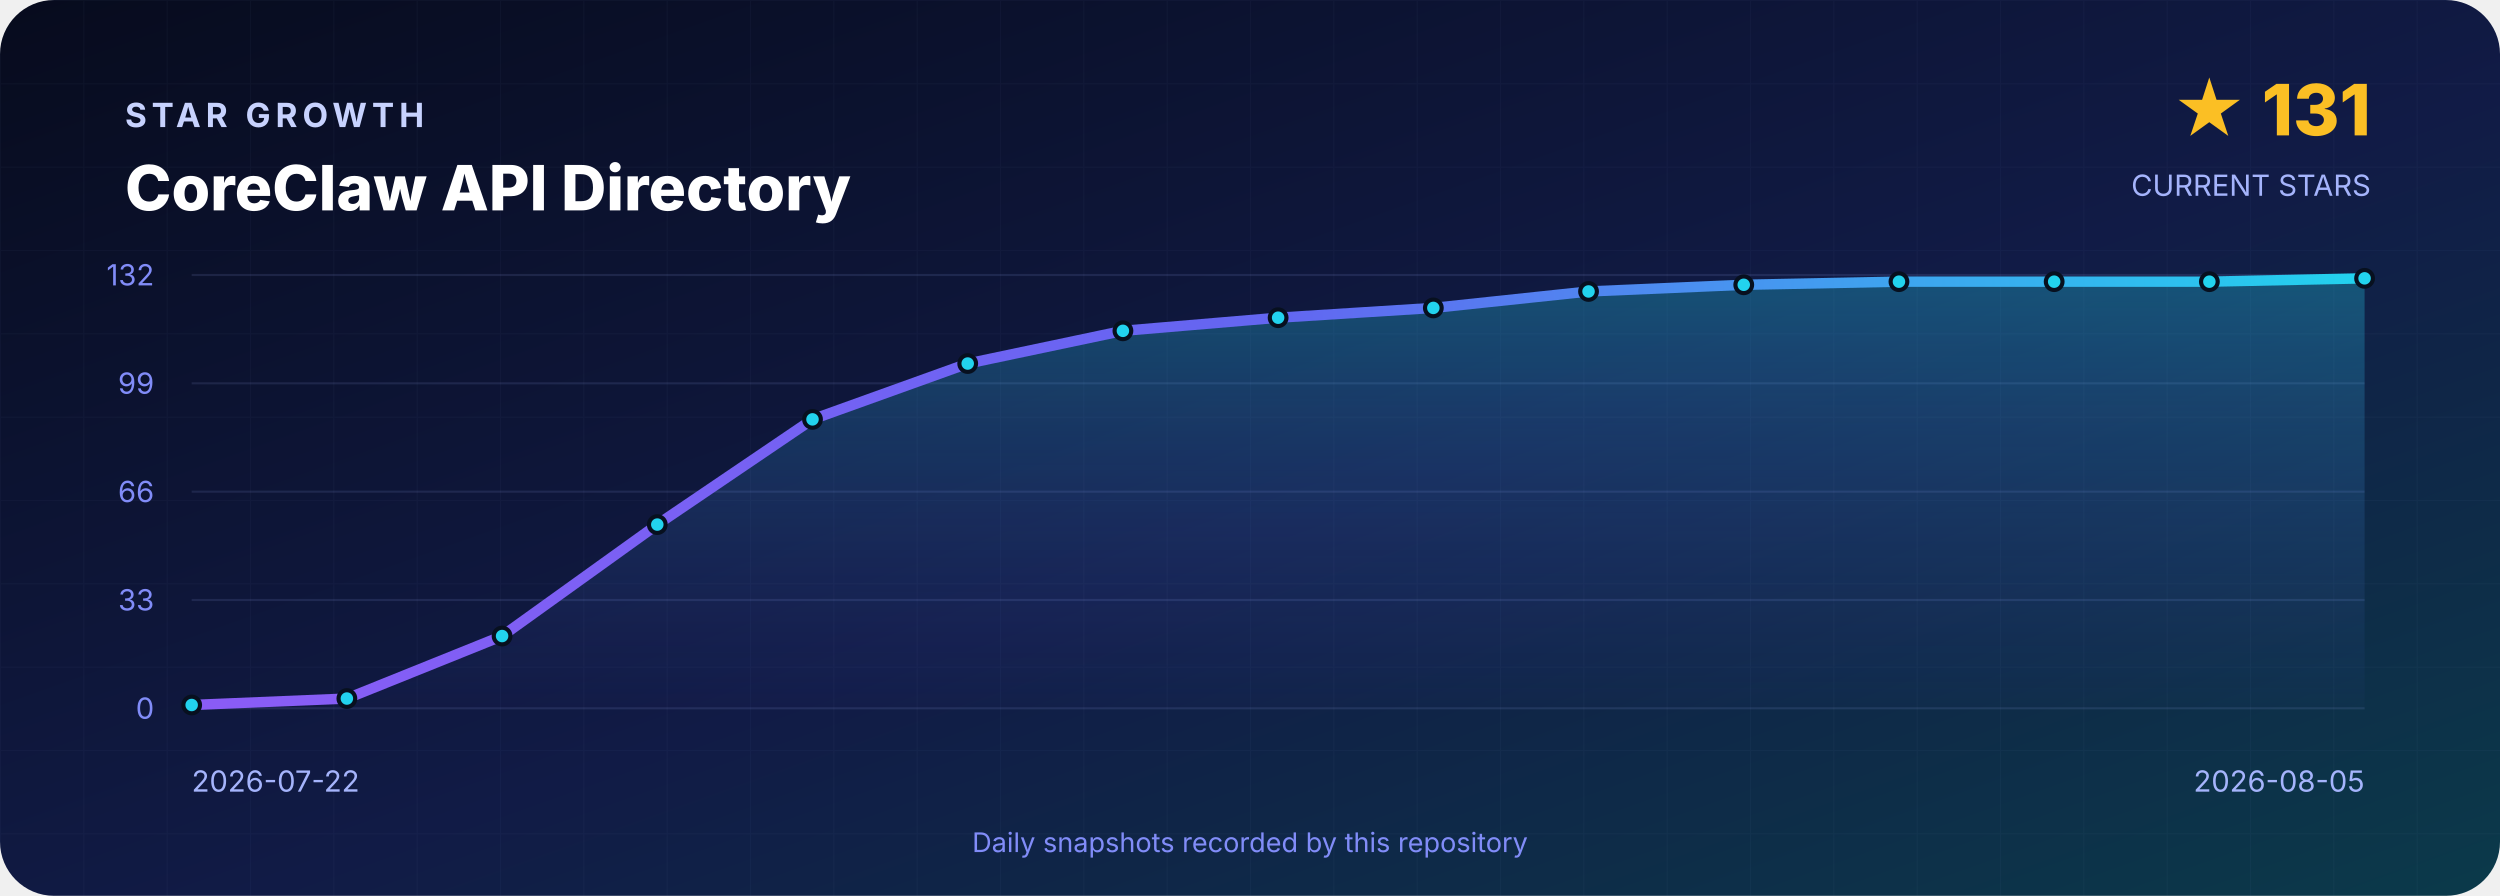
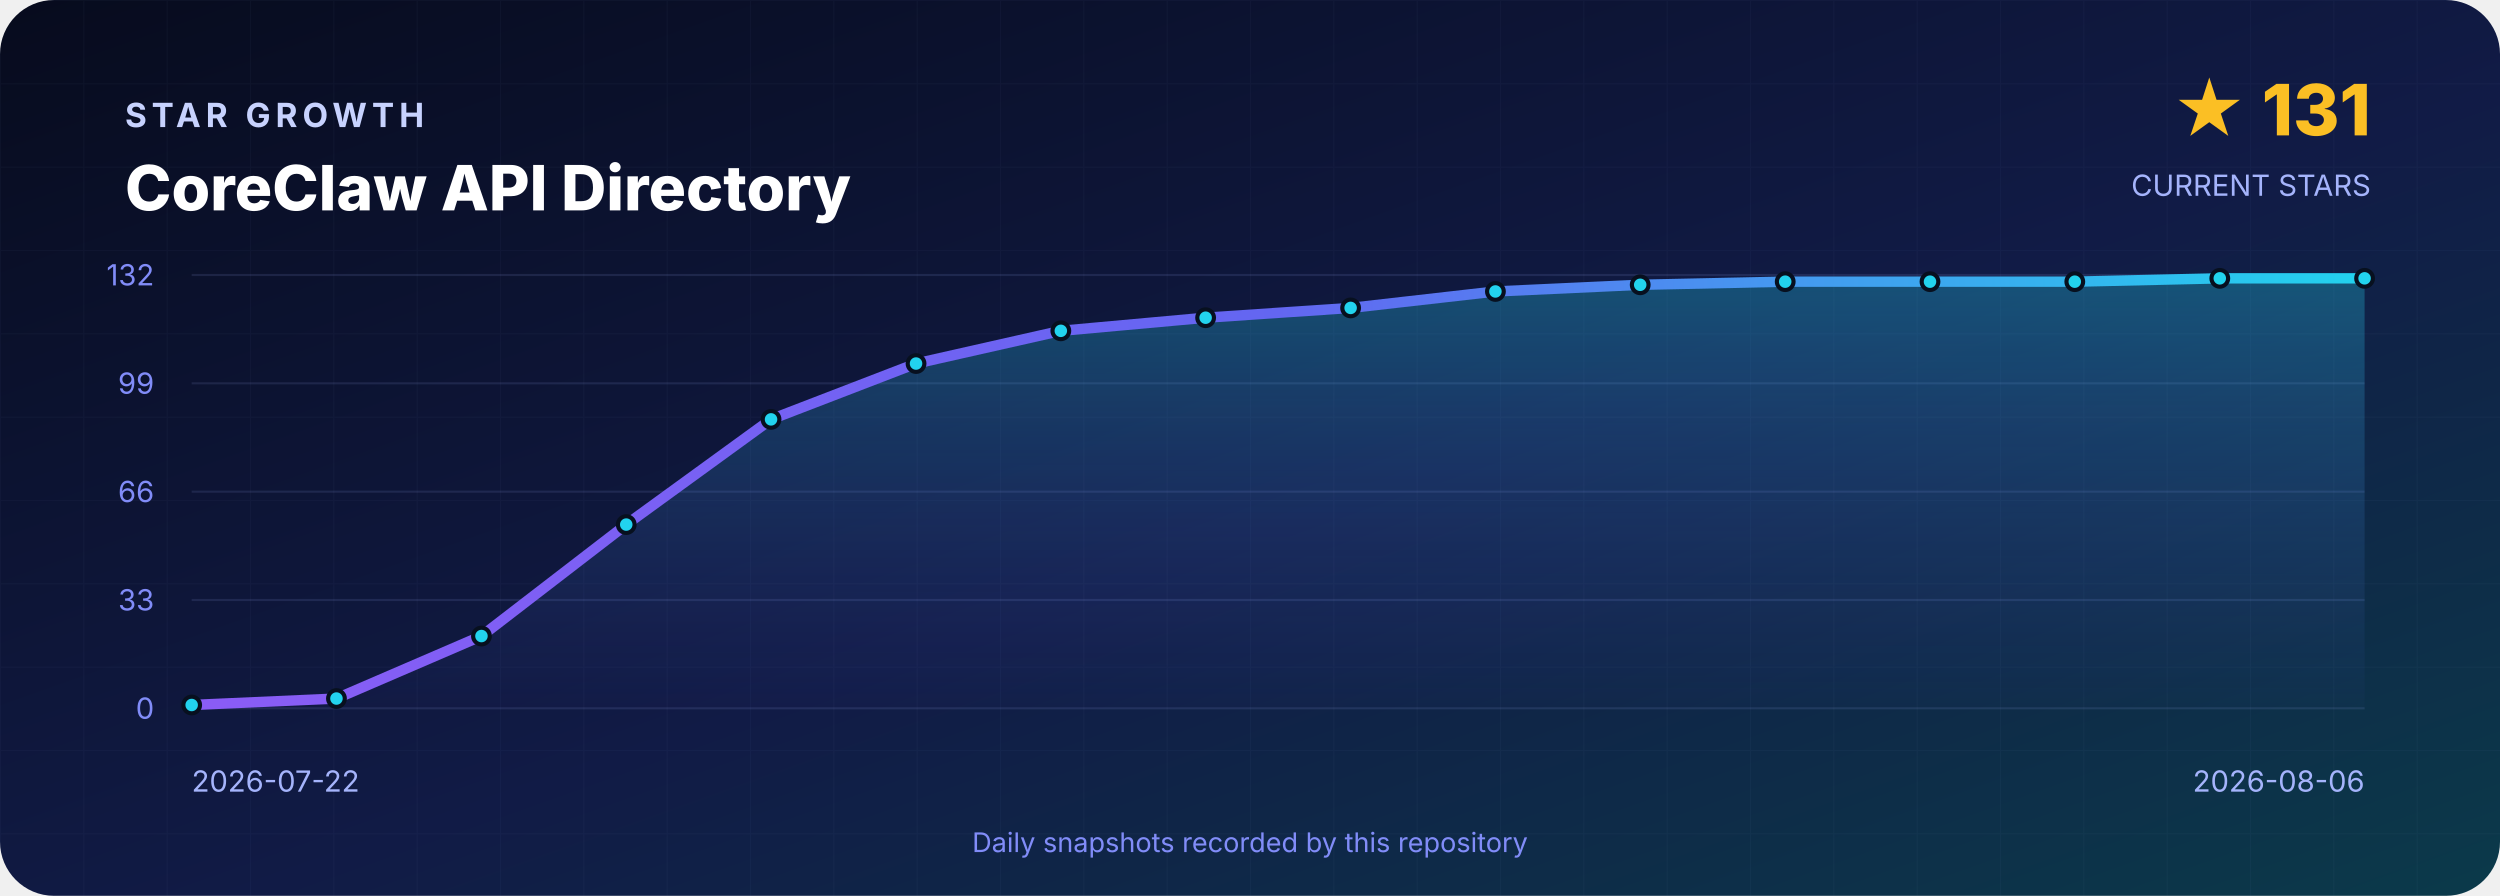
<svg xmlns="http://www.w3.org/2000/svg" width="1200" height="430" viewBox="0 0 1200 430" role="img" aria-labelledby="title desc">
  <defs>
    <linearGradient id="background" x1="0" y1="0" x2="1" y2="1">
      <stop offset="0" stop-color="#070B1D" />
      <stop offset=".55" stop-color="#111B46" />
      <stop offset="1" stop-color="#0B3A4A" />
    </linearGradient>
    <linearGradient id="line" x1="0" y1="0" x2="1" y2="0">
      <stop stop-color="#8B5CF6" />
      <stop offset=".5" stop-color="#6366F1" />
      <stop offset="1" stop-color="#22D3EE" />
    </linearGradient>
    <linearGradient id="area" x1="0" y1="0" x2="0" y2="1">
      <stop stop-color="#22D3EE" stop-opacity=".3" />
      <stop offset="1" stop-color="#6366F1" stop-opacity=".02" />
    </linearGradient>
    <pattern id="grid" width="40" height="40" patternUnits="userSpaceOnUse">
      <path d="M40 0H0V40" fill="none" stroke="#A5B4FC" stroke-opacity=".035" />
    </pattern>
  </defs>
  <rect width="1200" height="430" rx="26" fill="url(#background)" />
  <rect width="1200" height="430" rx="26" fill="url(#grid)" />
  <g font-family="Inter,Segoe UI,Arial,sans-serif">
    <text x="60" y="61" fill="#C7D2FE" font-size="16" font-weight="700" letter-spacing="2.4">STAR GROWTH</text>
    <text x="60" y="101" fill="#FFFFFF" font-size="30" font-weight="800">CoreClaw API Directory</text>
    <text x="1138" y="65" text-anchor="end" fill="#FBBF24" font-size="34" font-weight="800">★ 131</text>
    <text x="1138" y="94" text-anchor="end" fill="#A5B4FC" font-size="14">CURRENT STARS</text>
    <line x1="92" y1="132.0" x2="1135" y2="132.0" stroke="#A5B4FC" stroke-opacity=".12" />
    <text x="74" y="137.0" text-anchor="end" fill="#818CF8" font-size="14">132</text>
    <line x1="92" y1="184.0" x2="1135" y2="184.0" stroke="#A5B4FC" stroke-opacity=".12" />
    <text x="74" y="189.0" text-anchor="end" fill="#818CF8" font-size="14">99</text>
    <line x1="92" y1="236.0" x2="1135" y2="236.0" stroke="#A5B4FC" stroke-opacity=".12" />
    <text x="74" y="241.0" text-anchor="end" fill="#818CF8" font-size="14">66</text>
    <line x1="92" y1="288.0" x2="1135" y2="288.0" stroke="#A5B4FC" stroke-opacity=".12" />
    <text x="74" y="293.0" text-anchor="end" fill="#818CF8" font-size="14">33</text>
    <line x1="92" y1="340.0" x2="1135" y2="340.0" stroke="#A5B4FC" stroke-opacity=".12" />
    <text x="74" y="345.0" text-anchor="end" fill="#818CF8" font-size="14">0</text>
-     <path d="M 92.0 340 L 92.0 338.4 L 166.5 335.3 L 241.0 305.3 L 315.5 251.8 L 390.0 201.3 L 464.5 174.5 L 539.0 158.8 L 613.5 152.5 L 688.0 147.8 L 762.5 139.9 L 837.0 136.7 L 911.5 135.2 L 986.0 135.2 L 1060.5 135.2 L 1135.0 133.6 L 1135.0 340 Z" fill="url(#area)" />
-     <polyline points="92.0,338.4 166.5,335.3 241.0,305.3 315.5,251.8 390.0,201.3 464.5,174.5 539.0,158.8 613.5,152.5 688.0,147.8 762.5,139.9 837.0,136.7 911.5,135.2 986.0,135.2 1060.5,135.2 1135.0,133.6" fill="none" stroke="url(#line)" stroke-width="5" stroke-linejoin="round" stroke-linecap="round" />
+     <path d="M 92.0 340 L 92.0 338.4 L 161.5 335.3 L 231.1 305.3 L 300.6 251.8 L 370.1 201.3 L 439.7 174.5 L 509.2 158.8 L 578.7 152.5 L 648.3 147.8 L 717.8 139.9 L 787.3 136.7 L 856.9 135.2 L 926.4 135.2 L 995.9 135.2 L 1065.5 133.6 L 1135.0 133.6 L 1135.0 340 Z" fill="url(#area)" />
+     <polyline points="92.0,338.4 161.5,335.3 231.1,305.3 300.6,251.8 370.1,201.3 439.7,174.5 509.2,158.8 578.7,152.5 648.3,147.8 717.8,139.9 787.3,136.7 856.9,135.2 926.4,135.2 995.9,135.2 1065.5,133.6 1135.0,133.6" fill="none" stroke="url(#line)" stroke-width="5" stroke-linejoin="round" stroke-linecap="round" />
    <circle cx="92.0" cy="338.4" r="4" fill="#22D3EE" stroke="#07101F" stroke-width="2" />
-     <circle cx="166.5" cy="335.3" r="4" fill="#22D3EE" stroke="#07101F" stroke-width="2" />
-     <circle cx="241.0" cy="305.3" r="4" fill="#22D3EE" stroke="#07101F" stroke-width="2" />
-     <circle cx="315.5" cy="251.8" r="4" fill="#22D3EE" stroke="#07101F" stroke-width="2" />
-     <circle cx="390.0" cy="201.3" r="4" fill="#22D3EE" stroke="#07101F" stroke-width="2" />
-     <circle cx="464.5" cy="174.5" r="4" fill="#22D3EE" stroke="#07101F" stroke-width="2" />
-     <circle cx="539.0" cy="158.8" r="4" fill="#22D3EE" stroke="#07101F" stroke-width="2" />
-     <circle cx="613.5" cy="152.5" r="4" fill="#22D3EE" stroke="#07101F" stroke-width="2" />
-     <circle cx="688.0" cy="147.8" r="4" fill="#22D3EE" stroke="#07101F" stroke-width="2" />
-     <circle cx="762.5" cy="139.9" r="4" fill="#22D3EE" stroke="#07101F" stroke-width="2" />
-     <circle cx="837.0" cy="136.7" r="4" fill="#22D3EE" stroke="#07101F" stroke-width="2" />
-     <circle cx="911.5" cy="135.2" r="4" fill="#22D3EE" stroke="#07101F" stroke-width="2" />
-     <circle cx="986.0" cy="135.2" r="4" fill="#22D3EE" stroke="#07101F" stroke-width="2" />
-     <circle cx="1060.5" cy="135.2" r="4" fill="#22D3EE" stroke="#07101F" stroke-width="2" />
+     <circle cx="161.5" cy="335.3" r="4" fill="#22D3EE" stroke="#07101F" stroke-width="2" />
+     <circle cx="231.1" cy="305.3" r="4" fill="#22D3EE" stroke="#07101F" stroke-width="2" />
+     <circle cx="300.6" cy="251.8" r="4" fill="#22D3EE" stroke="#07101F" stroke-width="2" />
+     <circle cx="370.1" cy="201.3" r="4" fill="#22D3EE" stroke="#07101F" stroke-width="2" />
+     <circle cx="439.7" cy="174.5" r="4" fill="#22D3EE" stroke="#07101F" stroke-width="2" />
+     <circle cx="509.2" cy="158.8" r="4" fill="#22D3EE" stroke="#07101F" stroke-width="2" />
+     <circle cx="578.7" cy="152.5" r="4" fill="#22D3EE" stroke="#07101F" stroke-width="2" />
+     <circle cx="648.3" cy="147.8" r="4" fill="#22D3EE" stroke="#07101F" stroke-width="2" />
+     <circle cx="717.8" cy="139.9" r="4" fill="#22D3EE" stroke="#07101F" stroke-width="2" />
+     <circle cx="787.3" cy="136.7" r="4" fill="#22D3EE" stroke="#07101F" stroke-width="2" />
+     <circle cx="856.9" cy="135.2" r="4" fill="#22D3EE" stroke="#07101F" stroke-width="2" />
+     <circle cx="926.4" cy="135.2" r="4" fill="#22D3EE" stroke="#07101F" stroke-width="2" />
+     <circle cx="995.9" cy="135.2" r="4" fill="#22D3EE" stroke="#07101F" stroke-width="2" />
+     <circle cx="1065.5" cy="133.6" r="4" fill="#22D3EE" stroke="#07101F" stroke-width="2" />
    <circle cx="1135.0" cy="133.6" r="4" fill="#22D3EE" stroke="#07101F" stroke-width="2" />
    <text x="92" y="380" fill="#A5B4FC" font-size="14">2026-07-22</text>
-     <text x="1135" y="380" text-anchor="end" fill="#A5B4FC" font-size="14">2026-08-05</text>
+     <text x="1135" y="380" text-anchor="end" fill="#A5B4FC" font-size="14">2026-08-06</text>
    <text x="600" y="409" text-anchor="middle" fill="#818CF8" font-size="13">Daily snapshots recorded by this repository</text>
  </g>
</svg>
